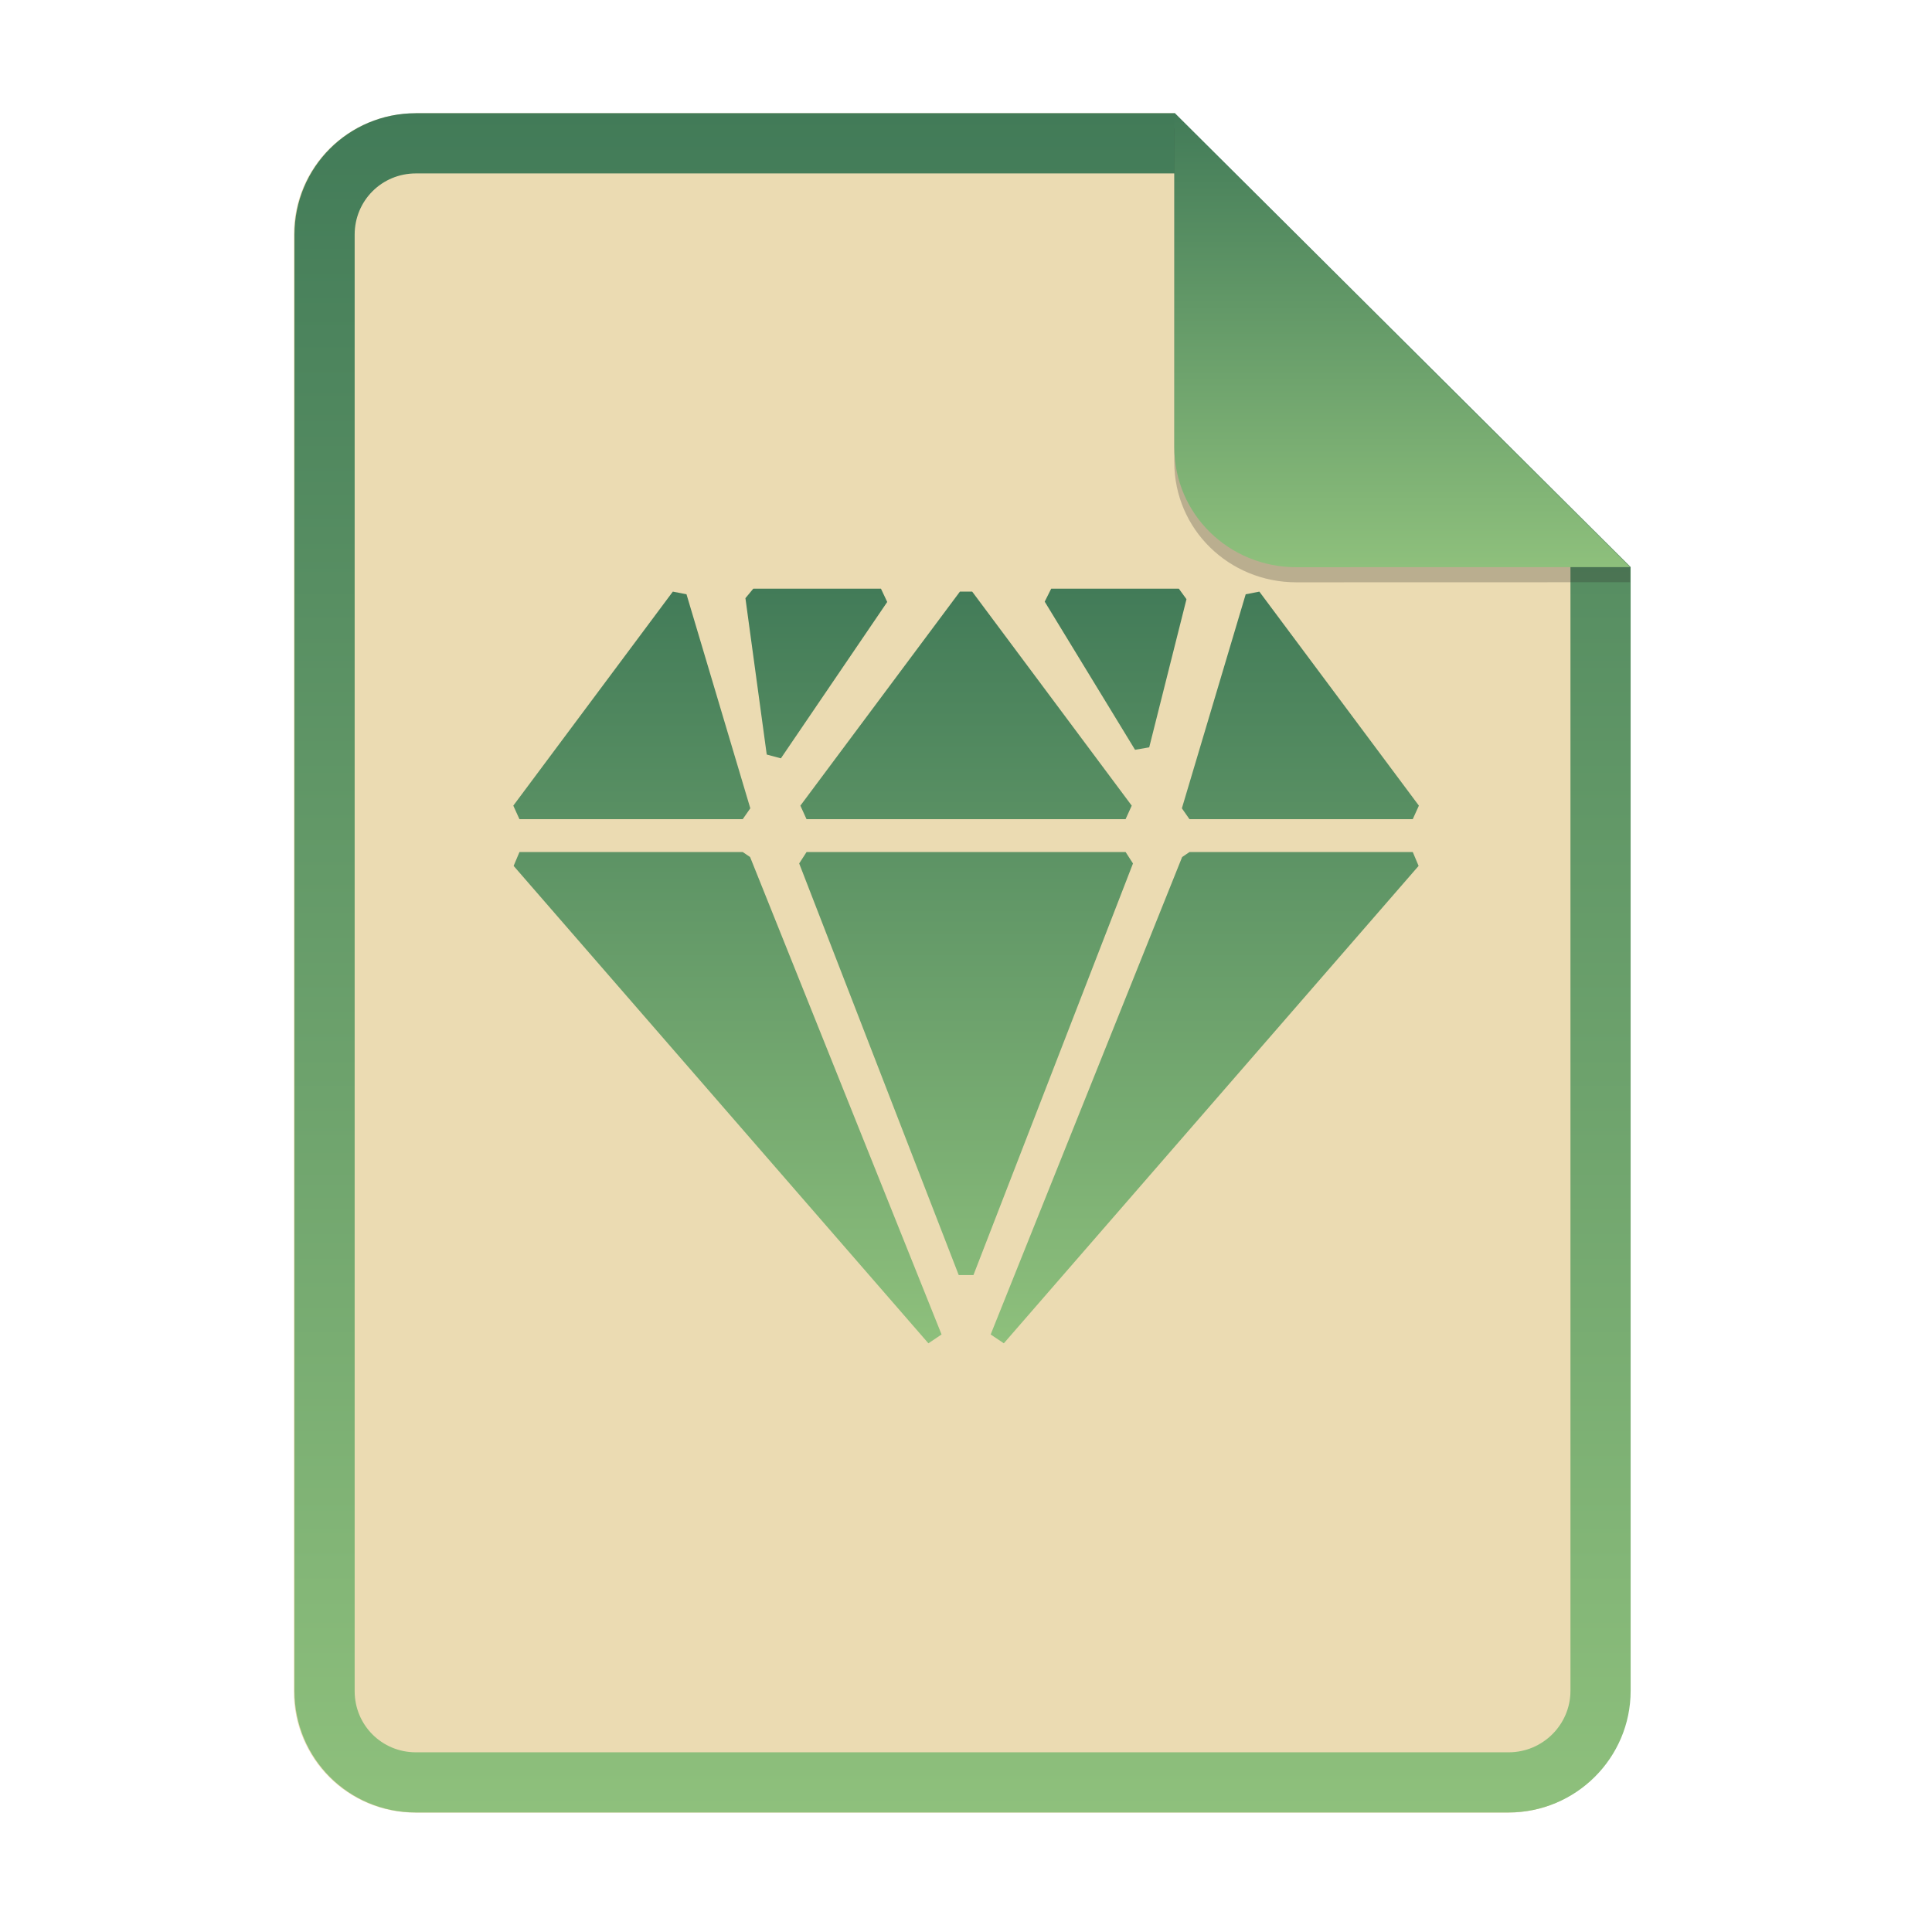
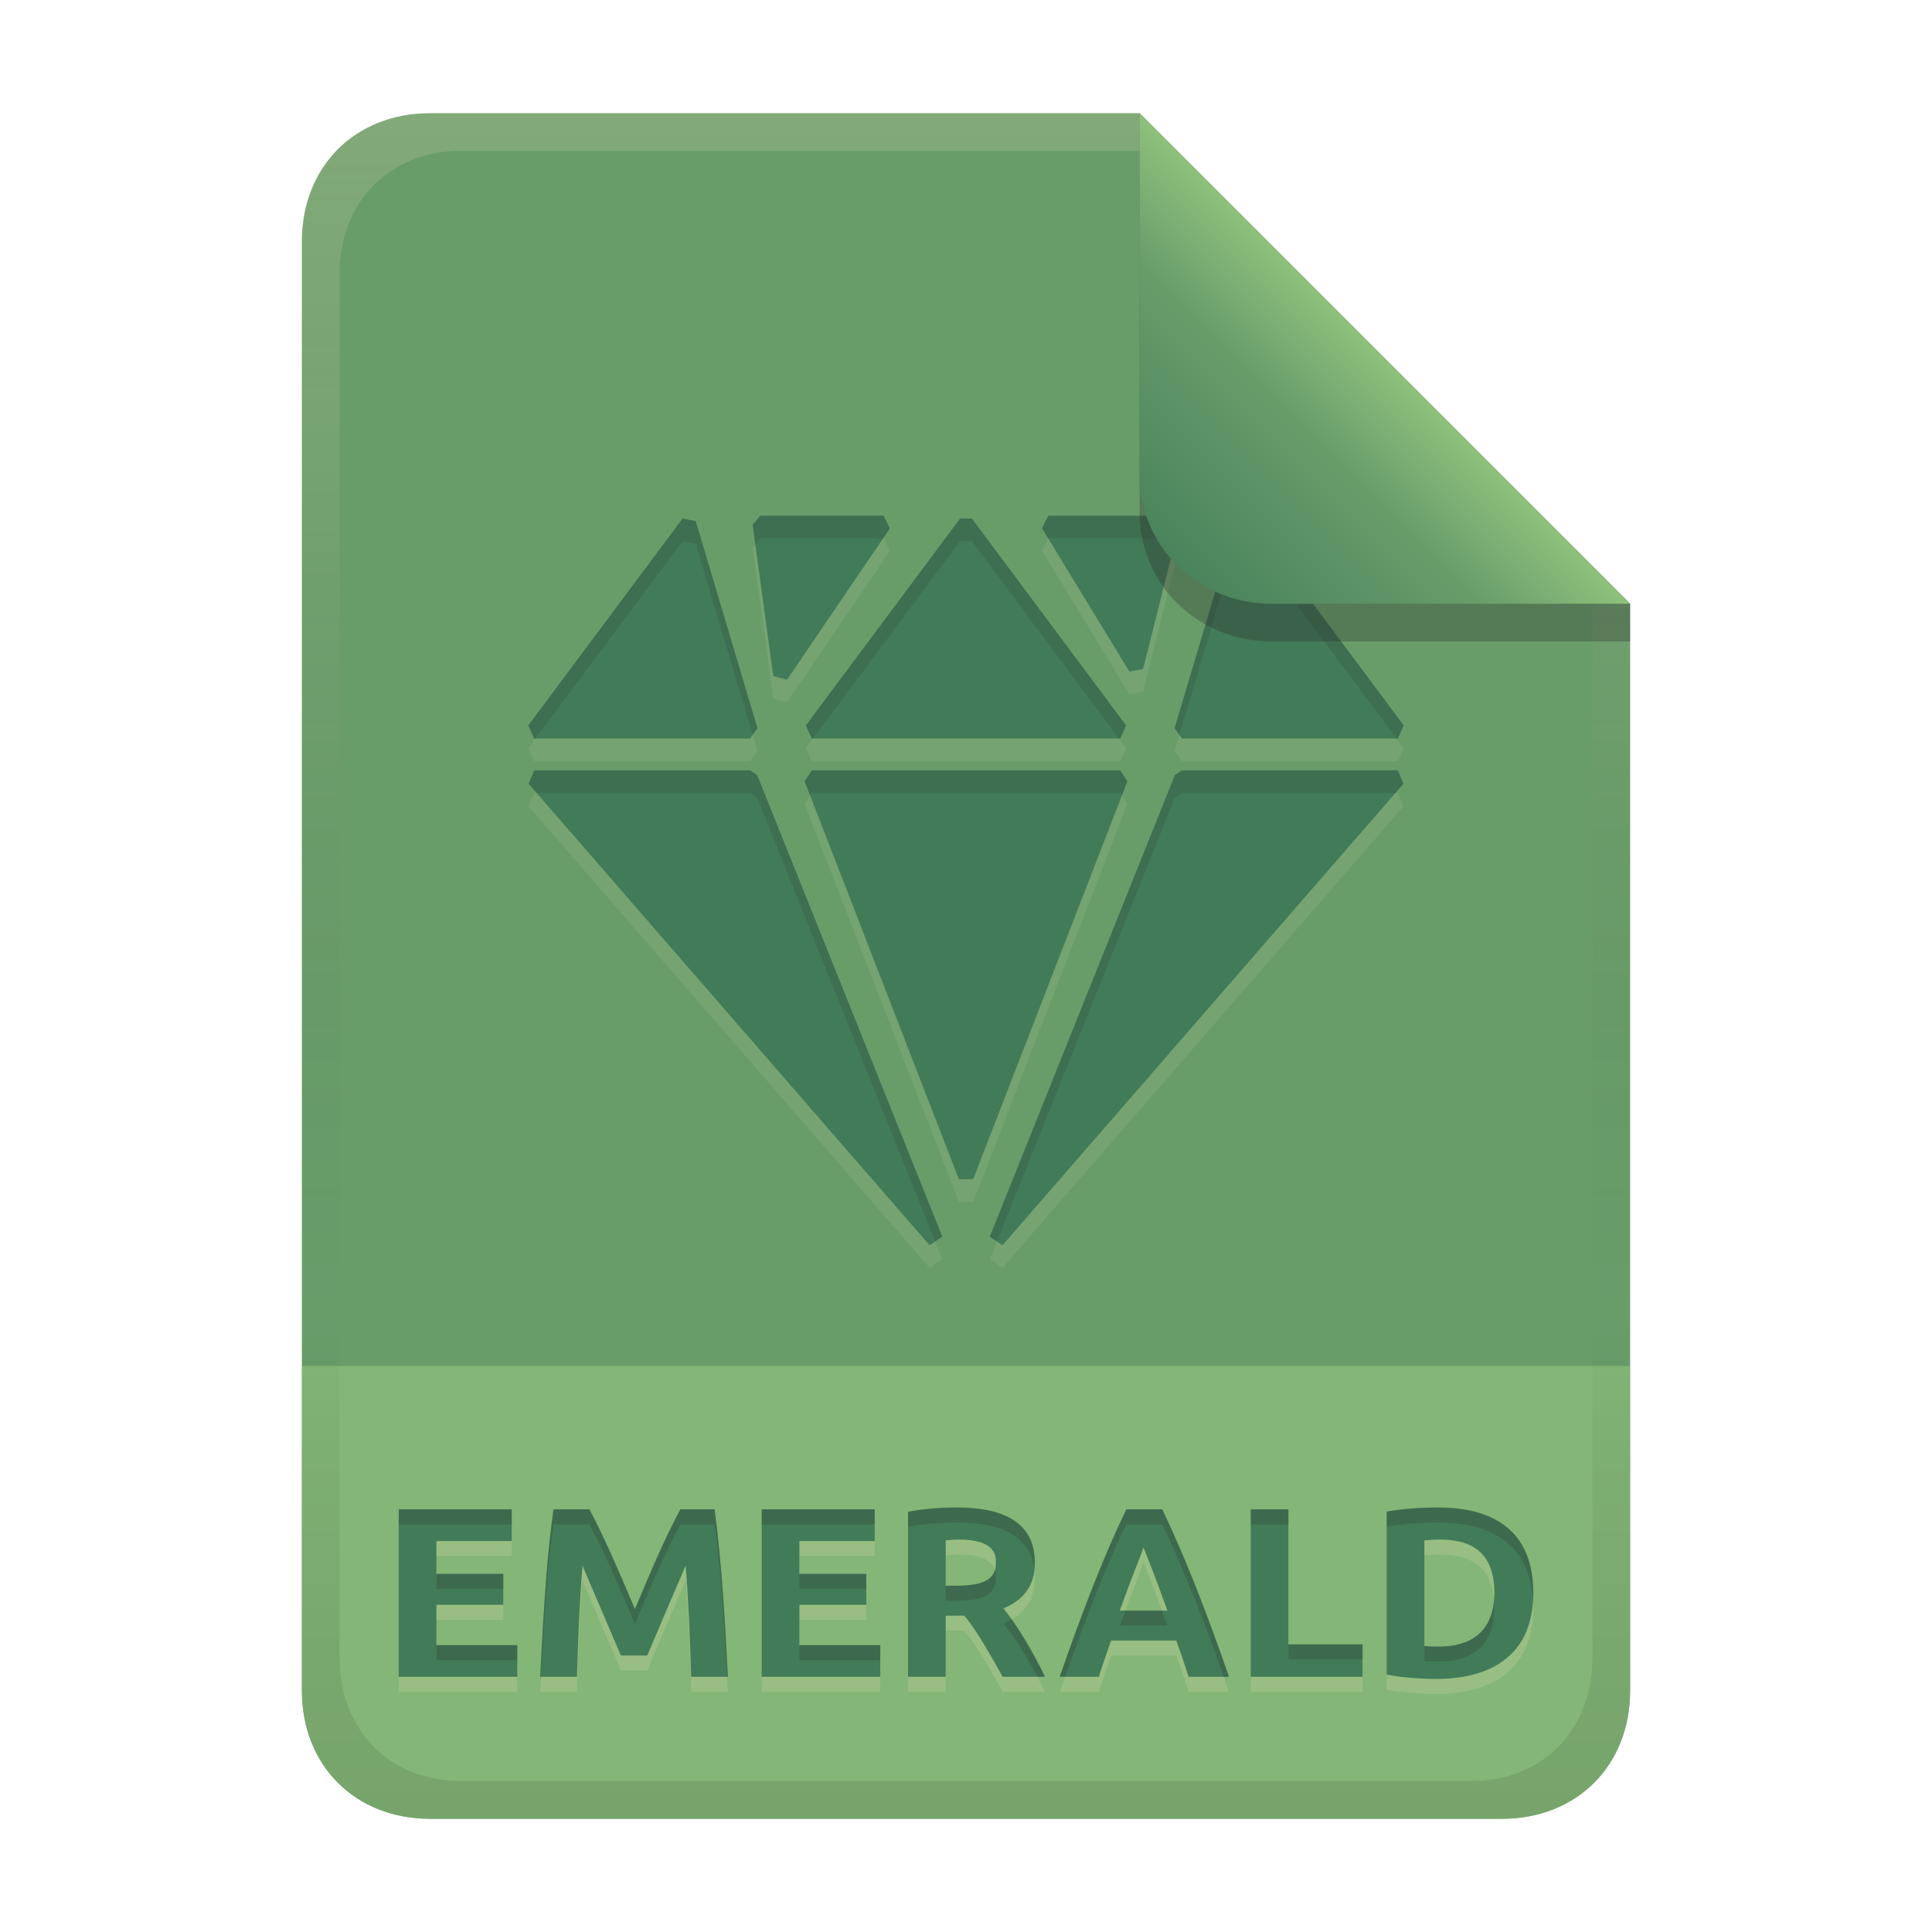
- <svg xmlns="http://www.w3.org/2000/svg" width="256" height="256" fill="none" version="1.1" viewBox="0 0 256 256">
-   <path d="m55.08 15h100.5l60.4 60.15 2e-3 148.9c0 8.911-7.262 16.13-16.17 16.13h-144.8c-8.91 0-16.08-7.174-16.08-16.08v-193c0-8.91 7.173-16.08 16.08-16.08h1e-4z" fill="#ebdbb2" />
-   <path d="m155.6 22.98h-100.5c-4.504 0-8.105 3.601-8.105 8.105v193c0 4.504 3.601 8.105 8.105 8.105h144.8c4.533 0 8.194-3.674 8.194-8.149v-148.9l-52.42-52.17zm-1e-3 -7.979h-100.5c-8.91 0-16.08 7.173-16.08 16.08v193c0 8.91 7.173 16.08 16.08 16.08h144.8c8.911 0 16.17-7.218 16.17-16.13l-2e-3 -148.9-60.4-60.15z" clip-rule="evenodd" fill="url(#paint0_linear)" fill-rule="evenodd" />
-   <path d="m156.2 78 1.015 1.396-4.938 19.63-1.878 0.325-11.97-19.63 0.862-1.721h16.91zm-39.47 0 0.832 1.764-14.09 20.72-1.876-0.504-2.824-20.72 1.045-1.26h16.91zm50.14 0.392 21.14 28.36-0.812 1.79h-29.59l-1.003-1.436 8.456-28.36 1.815-0.353zm-38.05 0 21.14 28.36-0.813 1.79h-42.28l-0.813-1.79 21.14-28.36h1.624zm-39.67 0 1.814 0.353 8.456 28.36-1.003 1.436h-29.59l-0.812-1.79 21.14-28.36zm98.05 34.51 0.773 1.834-54.96 63.26-1.745-1.172 25.37-63.26 0.971-0.662h29.59zm-38.05 0 0.976 1.511-21.14 54.54h-1.95l-21.14-54.54 0.976-1.511h42.28zm-50.73 0 0.972 0.662 25.37 63.26-1.744 1.172-54.96-63.26 0.774-1.834h29.59z" clip-rule="evenodd" fill="url(#paint1_linear)" fill-rule="evenodd" />
-   <path d="m155.6 17v44.23c0 8.91 7.259 15.93 16.17 15.93l44.23-0.011v-2l-60.4-58.15z" fill="#282828" opacity=".25" />
-   <path d="m155.6 15v44.23c0 8.91 7.259 15.93 16.17 15.93l44.23-0.011-60.4-60.15z" fill="url(#paint2_linear)" />
+ <svg xmlns="http://www.w3.org/2000/svg" width="256" height="256" version="1.1" viewBox="0 0 256 256">
  <defs>
-     <linearGradient id="paint0_linear" x1="127.5" x2="127.5" y1="15" y2="240.2" gradientUnits="userSpaceOnUse">
-       <stop stop-color="#427b58" offset="1e-7" />
-       <stop stop-color="#8ec07c" offset="1" />
+     <linearGradient id="linearGradient26" x1="-160" x2="-160" y2="226" gradientTransform="translate(267,15)" gradientUnits="userSpaceOnUse">
+       <stop stop-color="#689d6a" offset="0" />
+       <stop stop-color="#689d6a" offset="1" />
    </linearGradient>
-     <linearGradient id="paint1_linear" x1="128" x2="128" y1="78" y2="178" gradientUnits="userSpaceOnUse">
-       <stop stop-color="#427b58" offset="1e-7" />
-       <stop stop-color="#8ec07c" offset="1" />
+     <linearGradient id="linearGradient14-5" x1="128" x2="128" y1="15.001" y2="241" gradientTransform="translate(0,4.8e-4)" gradientUnits="userSpaceOnUse">
+       <stop stop-color="#ebdbb2" stop-opacity=".2" offset="0" />
+       <stop stop-color="#ebdbb2" stop-opacity=".1" offset=".2" />
+       <stop stop-opacity="0" offset=".704" />
+       <stop stop-opacity=".05" offset=".805" />
+       <stop stop-opacity=".1" offset="1" />
    </linearGradient>
-     <linearGradient id="paint2_linear" x1="185.8" x2="185.8" y1="15" y2="75.16" gradientUnits="userSpaceOnUse">
-       <stop stop-color="#427b58" offset="1e-7" />
-       <stop stop-color="#8ec07c" offset="1" />
+     <linearGradient id="linearGradient7-6-0" x1="186" x2="156" y1="45.006" y2="75.012" gradientTransform="matrix(1.0833,0,0,1.0833,-17.997,-1.2506)" gradientUnits="userSpaceOnUse">
+       <stop stop-color="#8ec07c" offset="0" />
+       <stop stop-color="#689d6a" offset=".303" />
+       <stop stop-color="#427b58" offset="1" />
    </linearGradient>
  </defs>
+   <path d="m57 15c-9.939 0-17 7.059-17 17v192c0 9.939 7.059 17 17 17h142c9.941 0 17-7.061 17-17v-144l-64.999-64.999z" fill="url(#linearGradient26)" stroke-linecap="round" stroke-linejoin="round" stroke-miterlimit="0" style="paint-order:markers fill stroke" />
+   <path d="m57 241c-9.939 0-17-7.059-17-17v-43h176v43c0 9.941-7.061 17-17 17z" fill="#8ec07c" opacity=".7" stroke-linecap="round" stroke-linejoin="round" stroke-miterlimit="0" style="paint-order:markers fill stroke" />
+   <path d="m52.832 224.18v-22.176h14.976v4.192h-9.984v4.352h8.864v4.096h-8.864v5.344h10.72v4.192zm25.28-22.176c2.246 4.291 4.13 8.758 6.016 13.216 1.885-4.458 3.734-8.942 6.016-13.216h4.544c0.962 7.355 1.386 14.771 1.76 22.176h-4.864c-0.167-5.625-0.361-10.181-0.736-14.72-1.715 3.96-3.396 7.934-5.088 11.904h-3.488c-1.708-3.963-3.386-7.938-5.088-11.904-0.375 4.539-0.569 9.095-0.736 14.72h-4.864c0.493-10.114 0.992-16.875 1.76-22.176zm22.816 22.176v-22.176h14.976v4.192h-9.984v4.352h8.864v4.096h-8.864v5.344h10.72v4.192zm25.888-22.432c5.719 0 10.304 1.734 10.304 7.296 0 1.752-0.391 4.525-4.16 6.08 2.841 3.517 5.205 8.426 5.504 9.056h-5.6c-3.205-5.735-4.201-7.032-5.088-8.096h-2.464v8.096h-4.992v-21.856c2.495-0.489 5.11-0.576 6.496-0.576zm0.288 4.256c-0.599-8e-3 -1.196 0.048-1.792 0.096v6.016h1.408c3.872 0 5.248-0.942 5.248-3.104 0-1.153-0.366-3.008-4.864-3.008zm30.4 18.176c-0.515-1.61-1.085-3.201-1.632-4.8h-8.64c-0.568 1.592-1.129 3.186-1.632 4.8h-5.184c3.37-9.679 6.072-16.499 8.832-22.176h4.768c3.318 7.026 5.945 13.885 8.832 22.176zm-5.984-17.152c-0.573 1.719-1.32 3.276-3.136 8.384h6.304c-0.059-0.165-1.49-4.19-3.168-8.384zm29.024 12.864v4.288h-14.816v-22.176h4.992v17.888zm8.192 0.224c0.638 0.078 1.279 0.064 1.92 0.064 6.235 0 7.36-4.127 7.36-7.104 0-6.282-4.184-7.072-7.2-7.072-0.695-4e-3 -1.388 0.043-2.08 0.096zm14.432-7.04c0 9.951-8.085 11.392-12.768 11.392-0.71 0-3.99-0.033-6.656-0.576v-21.6c0.108-0.02 2.953-0.544 6.816-0.544 6.005 0 12.608 2.099 12.608 11.328z" fill="#ebdbb2" opacity=".2" aria-label="EMERALD" />
+   <path d="m52.832 222.18v-22.176h14.976v4.192h-9.984v4.352h8.864v4.096h-8.864v5.344h10.72v4.192zm25.28-22.176c2.246 4.291 4.13 8.758 6.016 13.216 1.885-4.458 3.734-8.942 6.016-13.216h4.544c0.962 7.355 1.386 14.771 1.76 22.176h-4.864c-0.167-5.625-0.361-10.181-0.736-14.72-1.715 3.96-3.396 7.934-5.088 11.904h-3.488c-1.708-3.963-3.386-7.938-5.088-11.904-0.375 4.539-0.569 9.095-0.736 14.72h-4.864c0.493-10.114 0.992-16.875 1.76-22.176zm22.816 22.176v-22.176h14.976v4.192h-9.984v4.352h8.864v4.096h-8.864v5.344h10.72v4.192zm25.888-22.432c5.719 0 10.304 1.734 10.304 7.296 0 1.752-0.391 4.525-4.16 6.08 2.841 3.517 5.205 8.426 5.504 9.056h-5.6c-3.205-5.735-4.201-7.032-5.088-8.096h-2.464v8.096h-4.992v-21.856c2.495-0.489 5.11-0.576 6.496-0.576zm0.288 4.256c-0.599-8e-3 -1.196 0.048-1.792 0.096v6.016h1.408c3.872 0 5.248-0.942 5.248-3.104 0-1.153-0.366-3.008-4.864-3.008zm30.4 18.176c-0.515-1.61-1.085-3.201-1.632-4.8h-8.64c-0.568 1.592-1.129 3.186-1.632 4.8h-5.184c3.37-9.679 6.072-16.499 8.832-22.176h4.768c3.318 7.026 5.945 13.885 8.832 22.176zm-5.984-17.152c-0.573 1.719-1.32 3.276-3.136 8.384h6.304c-0.059-0.165-1.49-4.19-3.168-8.384zm29.024 12.864v4.288h-14.816v-22.176h4.992v17.888zm8.192 0.224c0.638 0.078 1.279 0.064 1.92 0.064 6.235 0 7.36-4.127 7.36-7.104 0-6.282-4.184-7.072-7.2-7.072-0.695-4e-3 -1.388 0.043-2.08 0.096zm14.432-7.04c0 9.951-8.085 11.392-12.768 11.392-0.71 0-3.99-0.033-6.656-0.576v-21.6c0.108-0.02 2.953-0.544 6.816-0.544 6.005 0 12.608 2.099 12.608 11.328z" fill="#427b58" aria-label="EMERALD" />
+   <path d="m126.82 199.74c-1.386 0-4.001 0.087-6.496 0.576v2c2.495-0.489 5.11-0.576 6.496-0.576 5.351 0 9.707 1.519 10.246 6.269 0.037-0.344 0.057-0.678 0.057-0.975 0-5.562-4.584-7.295-10.303-7.295zm63.744 0c-3.863 0-6.709 0.523-6.816 0.543v2c0.108-0.02 2.953-0.543 6.816-0.543 5.764 0 12.061 1.952 12.559 10.27 0.018-0.313 0.049-0.61 0.049-0.941 0-9.229-6.602-11.328-12.607-11.328zm-137.73 0.256v2h14.977v-2zm20.512 0c-0.768 5.301-1.266 12.062-1.76 22.176h0.107c0.46-8.953 0.939-15.254 1.652-20.176h4.768c2.246 4.291 4.131 8.759 6.018 13.217 1.885-4.458 3.734-8.943 6.016-13.217h4.543c0.875 6.693 1.3 13.436 1.652 20.176h0.107c-0.374-7.405-0.798-14.821-1.76-22.176h-4.543c-2.282 4.274-4.13 8.759-6.016 13.217-1.886-4.457-3.772-8.926-6.018-13.217zm27.584 0v2h14.977v-2zm48.32 0c-2.76 5.677-5.462 12.497-8.832 22.176h0.715c3.033-8.579 5.562-14.919 8.117-20.176h4.768c3.04 6.438 5.507 12.788 8.119 20.176h0.713c-2.887-8.291-5.514-15.15-8.832-22.176zm16.48 0v2h4.992v-2zm-33.908 8.01c-0.422 1.445-1.899 2.102-5.1 2.102h-1.408v2h1.408c3.872 0 5.248-0.942 5.248-3.103 0-0.3-0.032-0.647-0.148-0.998zm-73.996 0.535v2h8.863v-2zm48.096 0v2h8.863v-2zm92.049 3.42c-0.229 2.847-1.677 6.211-7.312 6.211-0.641 0-1.282 0.014-1.92-0.064v2c0.638 0.078 1.279 0.064 1.92 0.064 6.235 0 7.359-4.126 7.359-7.104 0-0.39-0.016-0.759-0.047-1.107zm-48.84 1.443c-0.266 0.72-0.412 1.065-0.744 2h6.303c-0.022-0.061-0.383-1.056-0.729-2zm-15.076 1.16c-0.333 0.194-0.683 0.382-1.092 0.551 1.875 2.321 3.477 5.153 4.481 7.057h1.023c-0.259-0.547-2.078-4.321-4.412-7.607zm36.668 3.32v2h9.824v-2zm-112.9 0.096v2h10.721v-2zm48.096 0v2h10.721v-2z" fill="#282828" opacity=".2" />
+   <path d="m155.25 71.333 0.981 1.349-4.774 18.976-1.815 0.314-11.572-18.976 0.833-1.664h16.347zm-38.156 0 0.804 1.705-13.621 20.03-1.814-0.487-2.73-20.03 1.01-1.218h16.347zm48.471 0.379 20.436 27.416-0.785 1.73h-28.605l-0.97-1.388 8.175-27.416 1.755-0.342zm-36.783 0 20.436 27.416-0.786 1.73h-40.872l-0.786-1.73 20.436-27.416h1.57zm-38.349 0 1.754 0.342 8.175 27.416-0.97 1.388h-28.605l-0.785-1.73 20.436-27.416zm94.786 33.361 0.747 1.773-53.13 61.154-1.687-1.133 24.525-61.154 0.939-0.64h28.605zm-36.783 0 0.944 1.461-20.436 52.724h-1.885l-20.436-52.724 0.944-1.461h40.872zm-49.041 0 0.939 0.64 24.525 61.154-1.686 1.133-53.13-61.154 0.748-1.773h28.605z" clip-rule="evenodd" fill="#ebdbb2" fill-rule="evenodd" opacity=".1" stroke-width=".967" />
+   <path d="m155.25 68.333 0.981 1.349-4.774 18.976-1.815 0.314-11.572-18.976 0.833-1.664h16.347zm-38.156 0 0.804 1.705-13.621 20.03-1.814-0.487-2.73-20.03 1.01-1.218h16.347zm48.471 0.379 20.436 27.416-0.785 1.73h-28.605l-0.97-1.388 8.175-27.416 1.755-0.342zm-36.783 0 20.436 27.416-0.786 1.73h-40.872l-0.786-1.73 20.436-27.416h1.57zm-38.349 0 1.754 0.342 8.175 27.416-0.97 1.388h-28.605l-0.785-1.73 20.436-27.416zm94.786 33.361 0.747 1.773-53.13 61.154-1.687-1.133 24.525-61.154 0.939-0.64h28.605zm-36.783 0 0.944 1.461-20.436 52.724h-1.885l-20.436-52.724 0.944-1.461h40.872zm-49.041 0 0.939 0.64 24.525 61.154-1.686 1.133-53.13-61.154 0.748-1.773h28.605z" clip-rule="evenodd" fill="#427b58" fill-rule="evenodd" stroke-width=".967" />
+   <path d="m100.75 68.333-1.01 1.217 0.352 2.576 0.658-0.793h16.273l0.881-1.295-0.805-1.705h-4e-3zm38.16 0-0.834 1.662 0.826 1.353 8e-3 -0.016h16.346l0.42 0.578 0.561-2.228-0.98-1.35zm-48.471 0.379-20.434 27.414 0.785 1.73h0.16l19.488-26.145 1.752 0.34 7.547 25.314 0.627-0.898-8.174-27.416zm36.775 0-20.436 27.414 0.785 1.73h0.162l19.488-26.145h1.572l19.488 26.145h0.162l0.785-1.73-20.436-27.414h-2e-3zm38.355 2e-3 -1.748 0.34-8.176 27.416 0.627 0.896 7.549-25.312 1.748-0.34 19.488 26.143h0.162l0.785-1.73zm-94.775 33.357-0.748 1.773 1.066 1.227h28.287l0.938 0.641 23.578 58.791 0.947-0.637-24.525-61.154-0.938-0.641zm36.775 0-0.943 1.461 0.727 1.875 0.217-0.336h40.869l0.217 0.336 0.727-1.875-0.943-1.461zm49.047 0-0.938 0.641-24.525 61.154 0.947 0.637 23.578-58.791 0.938-0.641h28.287l1.066-1.227-0.748-1.773z" fill="#282828" opacity=".15" stroke-width=".967" />
+   <path d="m57 15c-9.939 0-17 7.059-17 17v192c0 9.939 7.059 17 17 17h142c9.941 0 17-7.061 17-17v-144l-65-64.998zm4.033 4.99 89.967 2e-3 60 60.009v139.75c0 9.5-6.657 16.248-16.033 16.248h-133.93c-9.376 0-16.033-6.748-16.033-16.248v-183.51c0-9.501 6.659-16.25 16.033-16.25z" fill="url(#linearGradient14-5)" style="paint-order:markers fill stroke" />
+   <path d="m151 15.002v52.914c0 9.652 7.864 17.084 17.518 17.084l47.482-1.34e-4v-5z" fill="#282828" opacity=".3" stroke-width="1.083" />
+   <path d="m151 15.001v47.916c0 9.652 7.864 17.084 17.518 17.084l47.482-1.34e-4z" fill="url(#linearGradient7-6-0)" stroke-width="1.083" />
</svg>
